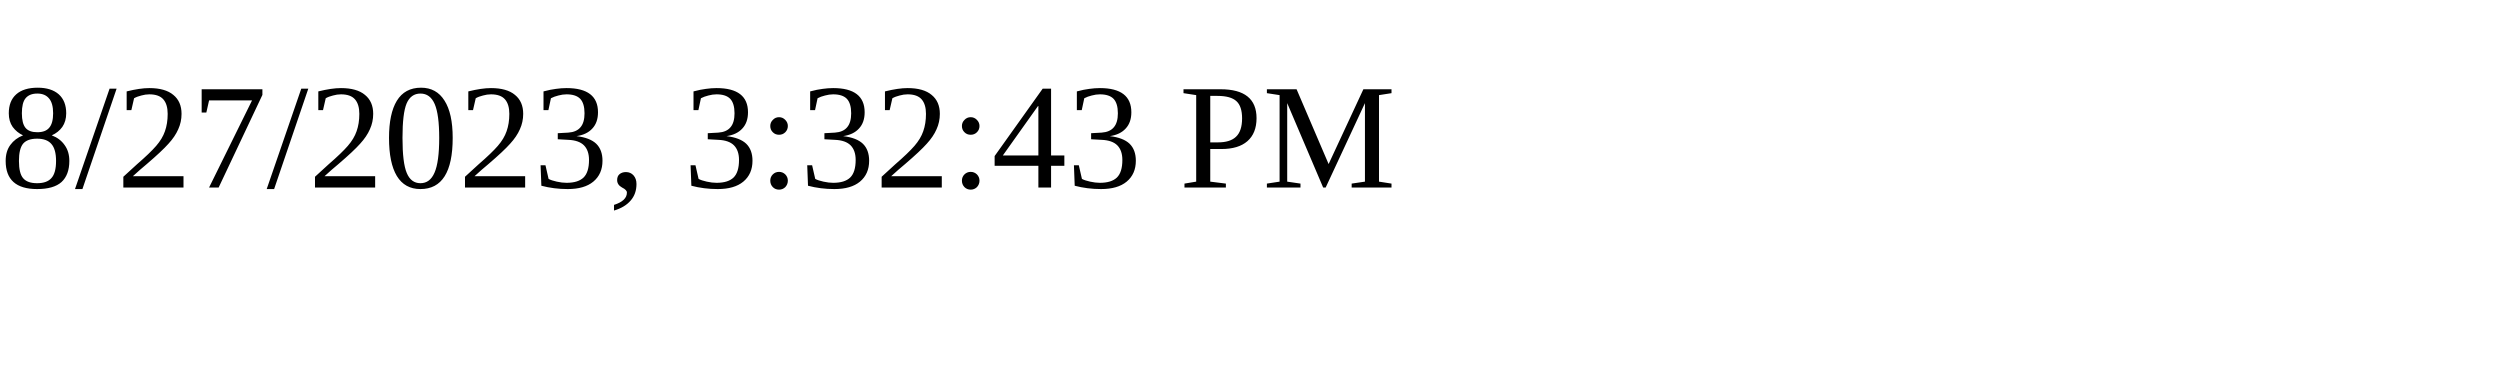
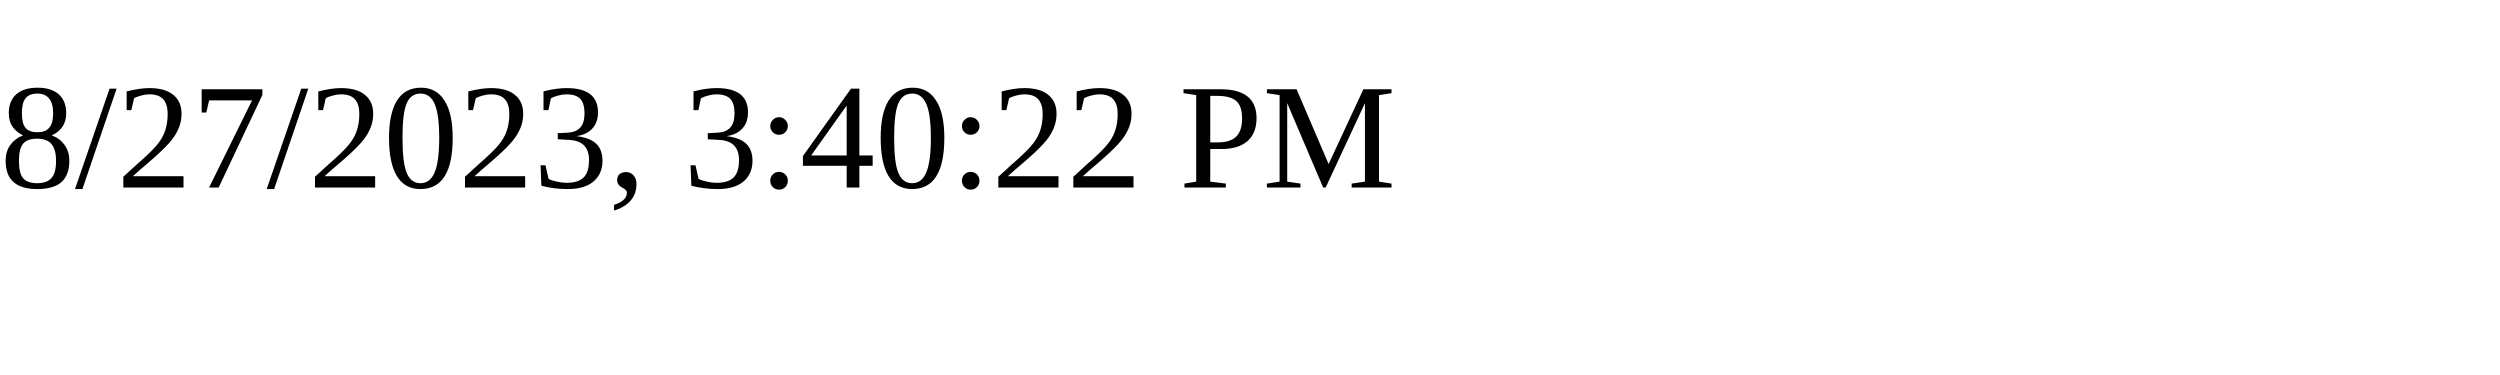
<svg xmlns="http://www.w3.org/2000/svg" height="30" width="200">
-   <text x="0" y="15">8/27/2023, 3:32:43 PM</text>
+   <text x="0" y="15">8/27/2023, 3:40:22 PM</text>
</svg>
